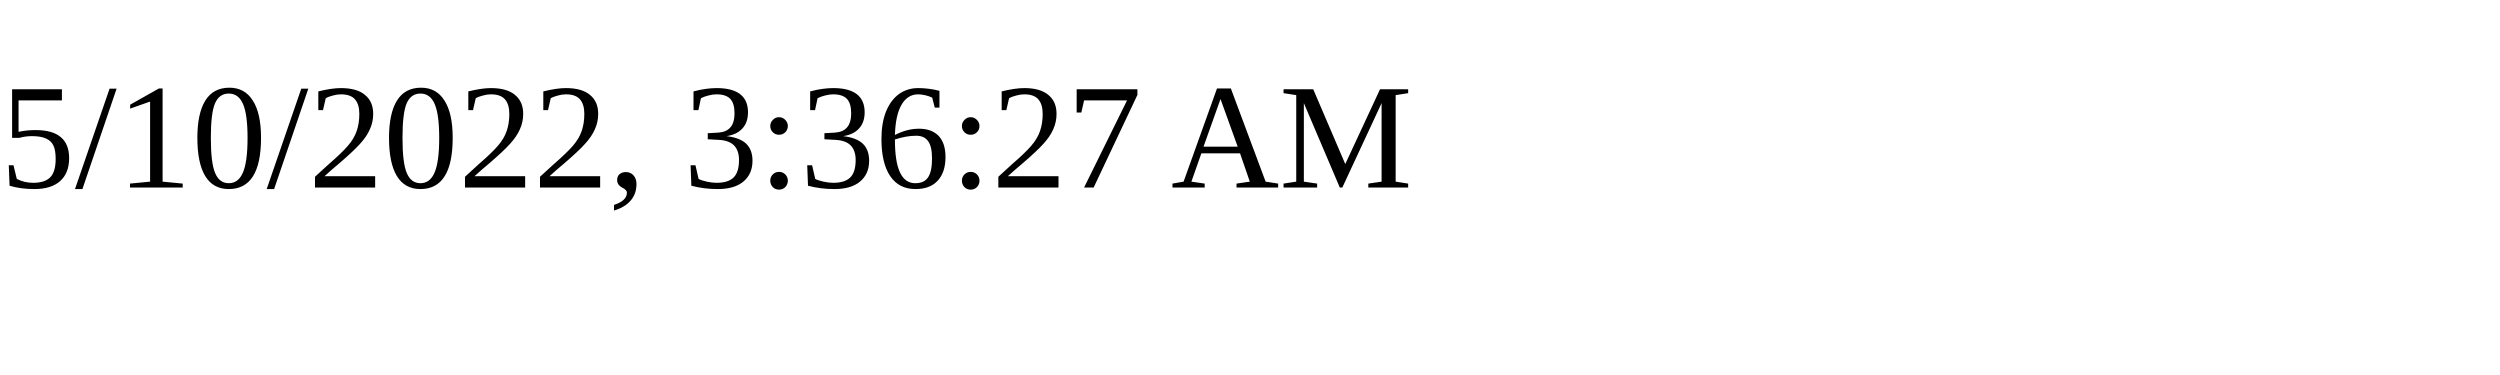
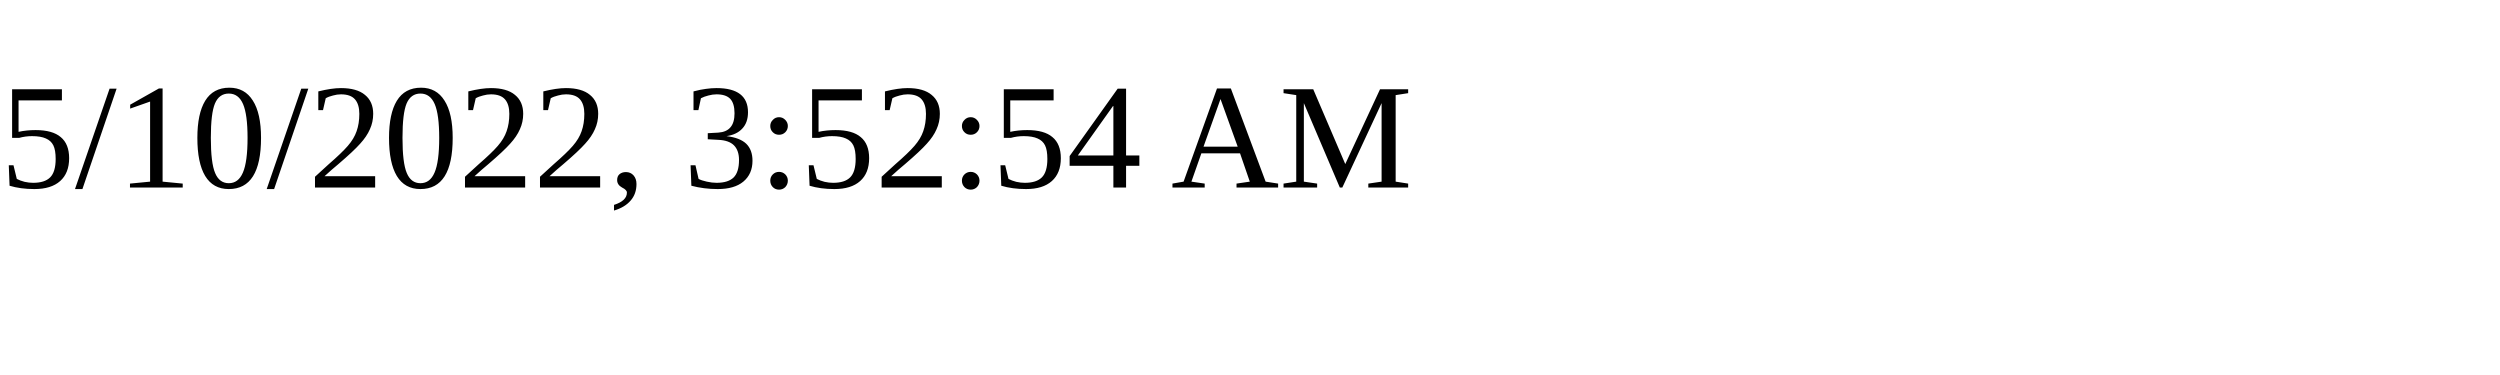
<svg xmlns="http://www.w3.org/2000/svg" height="30" width="200">
-   <text x="0" y="15">5/10/2022, 3:36:27 AM</text>
+   <text x="0" y="15">5/10/2022, 3:52:54 AM</text>
</svg>
